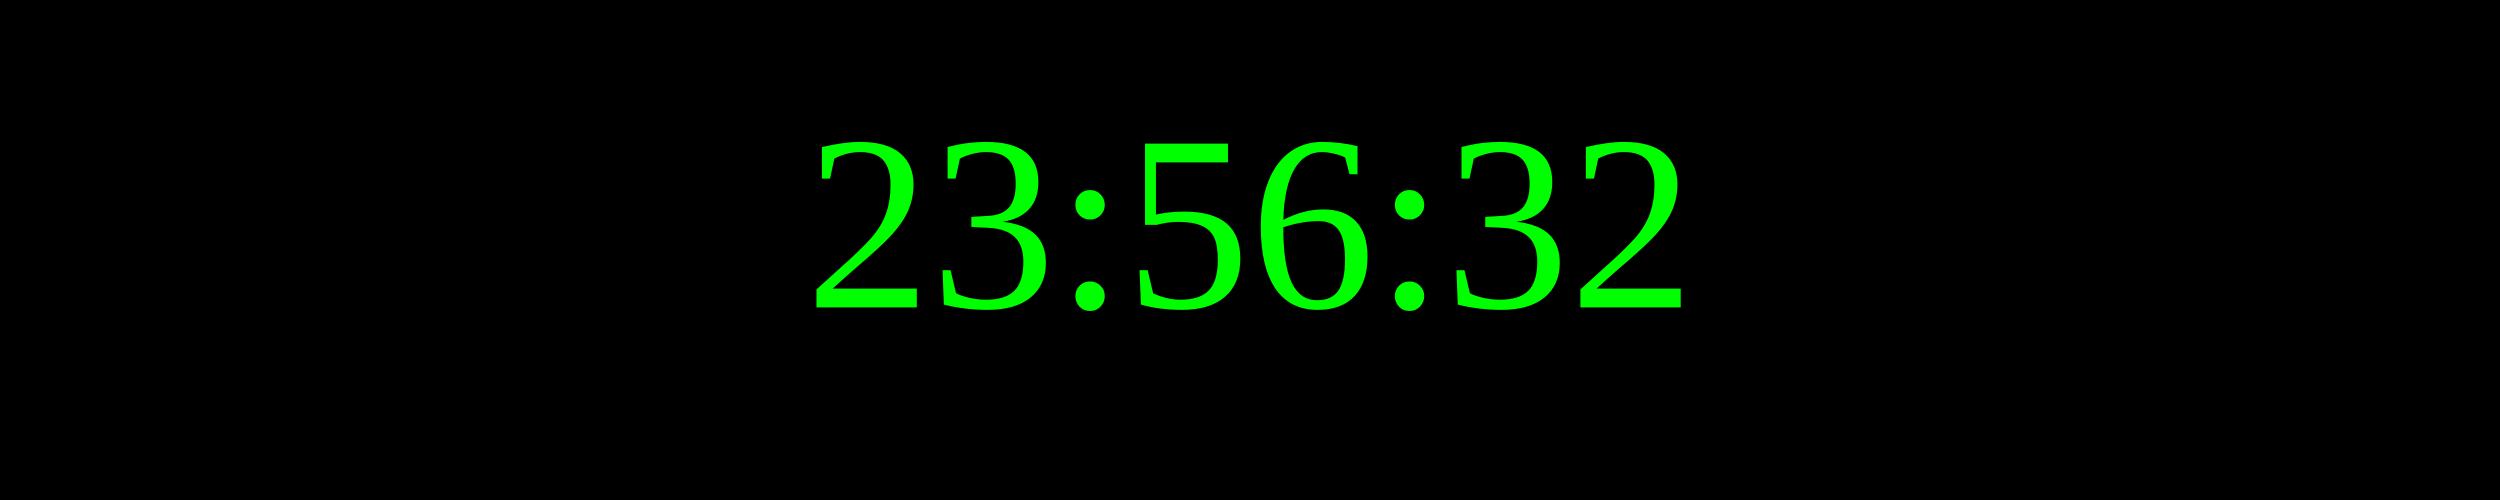
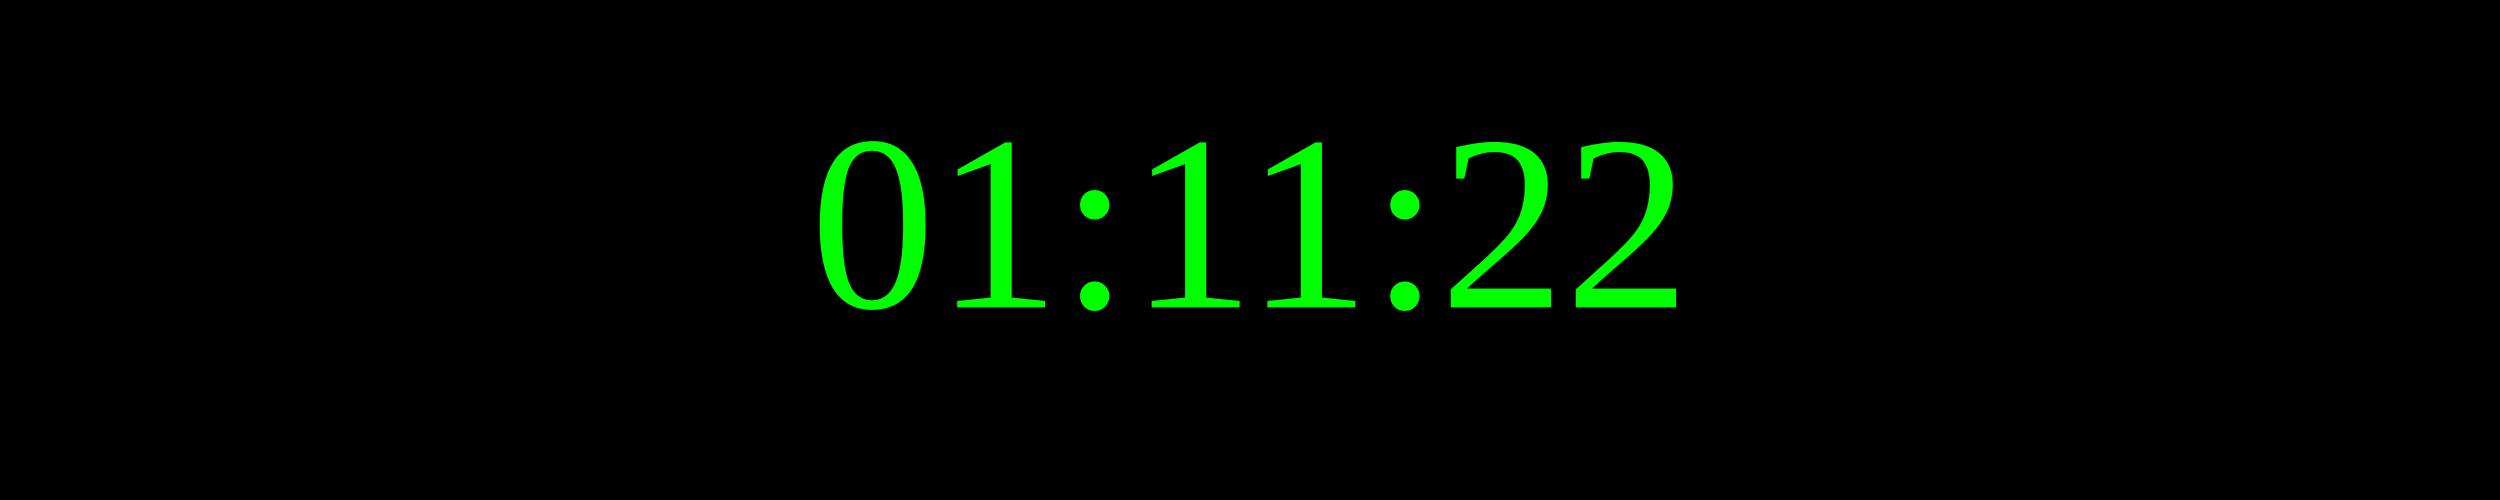
<svg xmlns="http://www.w3.org/2000/svg" width="250" height="50">
  <rect width="100%" height="100%" fill="black" />
  <text x="50%" y="50%" font-size="25" fill="lime" text-anchor="middle" dominant-baseline="middle">
- 23:56:32
+ 01:11:22
</text>
</svg>
